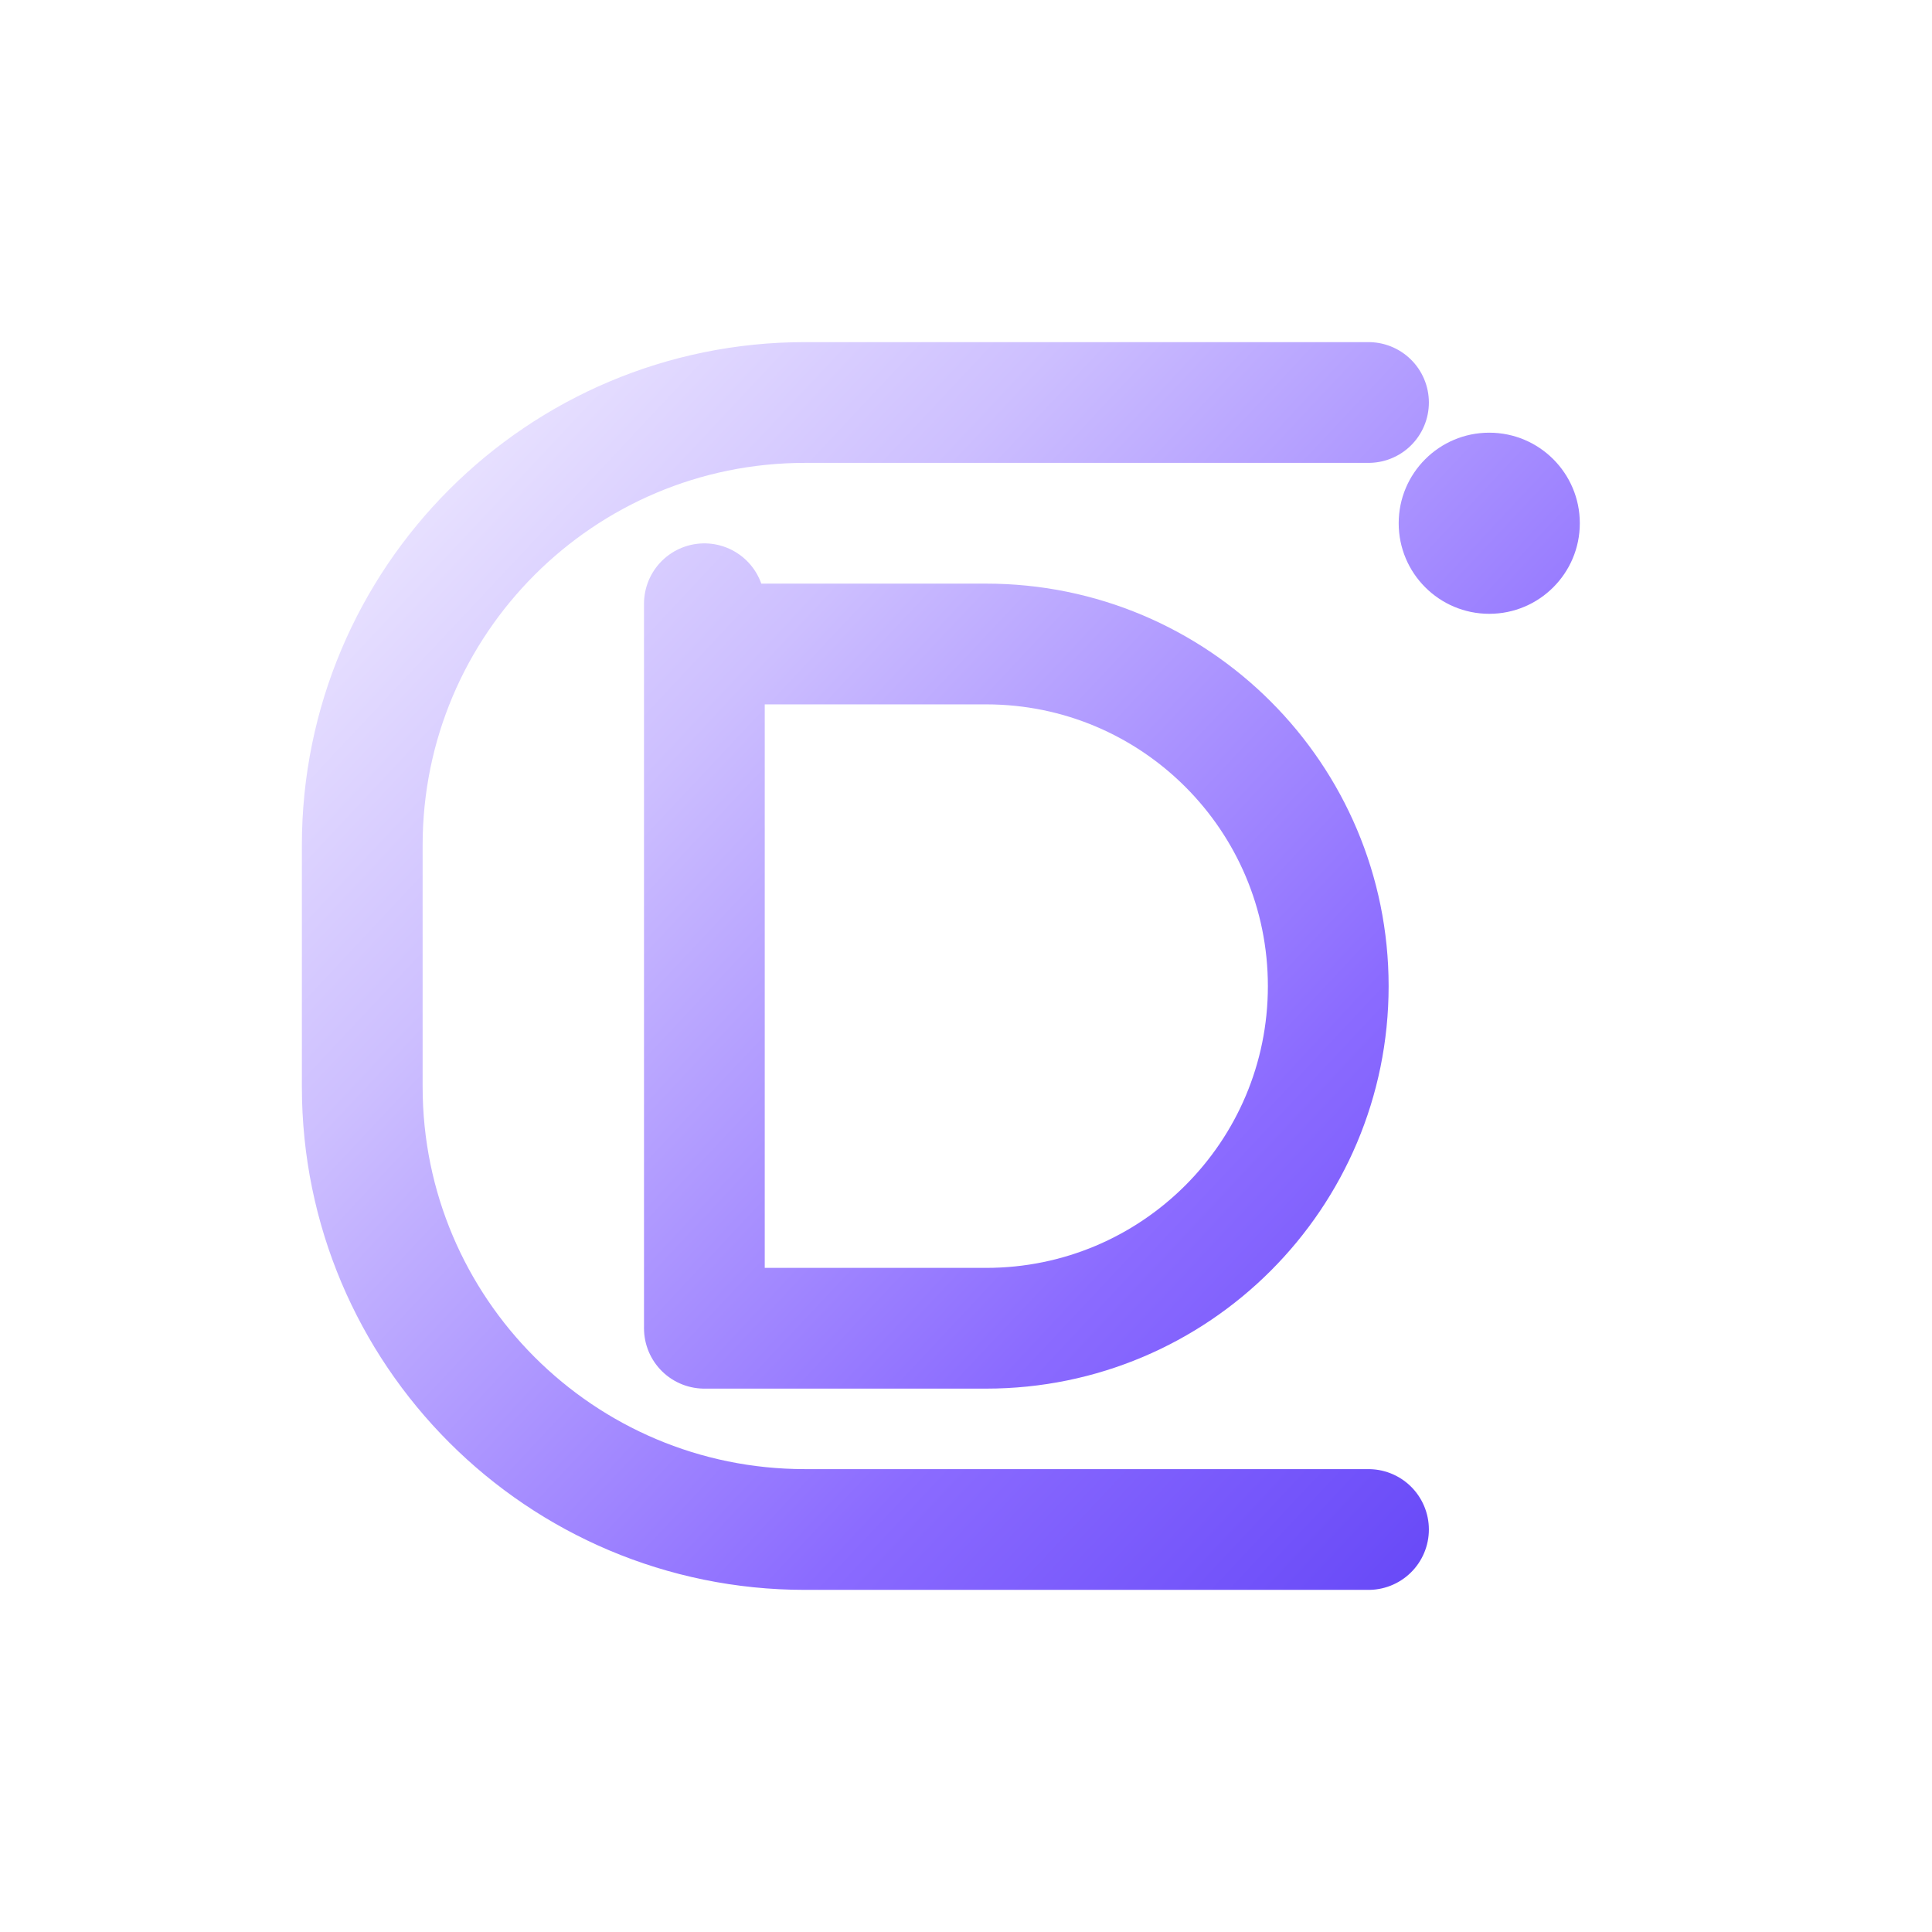
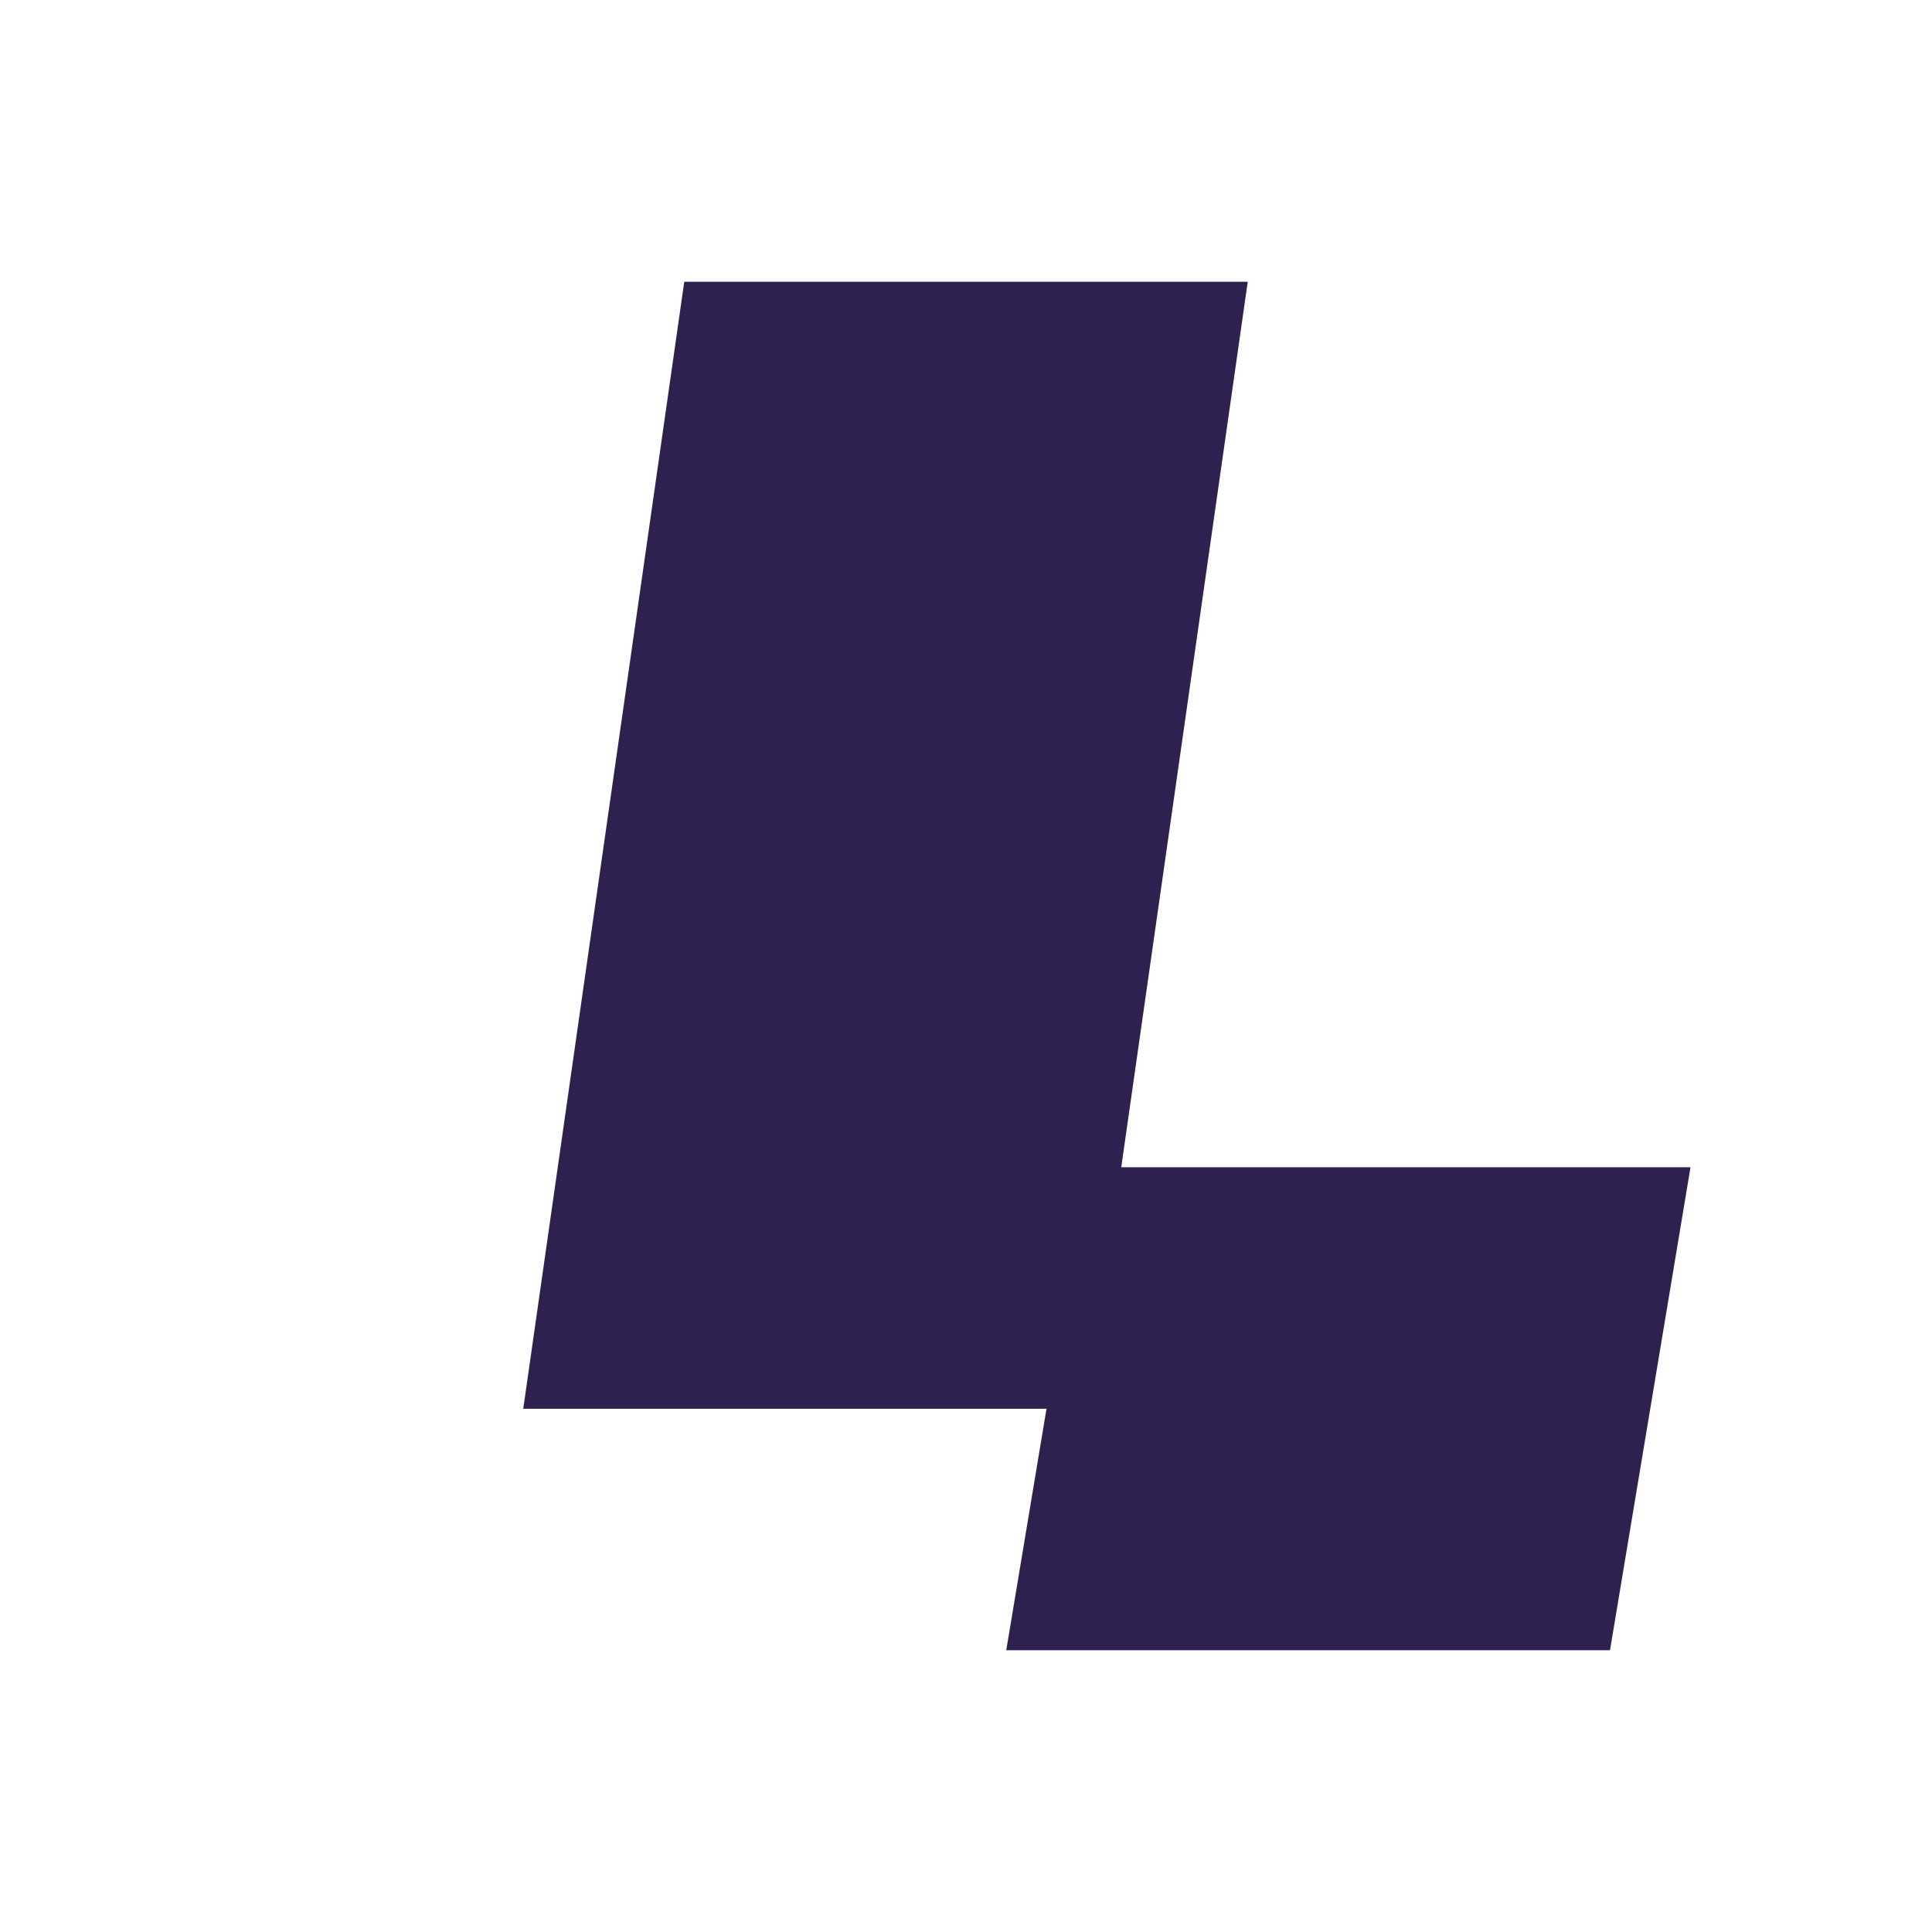
<svg xmlns="http://www.w3.org/2000/svg" viewBox="0 0 96 96" fill="none">
-   <defs>
-     <linearGradient id="dci-logo-gradient" x1="18" y1="18" x2="82" y2="78" gradientUnits="userSpaceOnUse">
-       <stop stop-color="#F2EEFF" />
-       <stop offset="0.28" stop-color="#CDBFFF" />
-       <stop offset="0.66" stop-color="#8B6BFF" />
-       <stop offset="1" stop-color="#5B3DF5" />
-     </linearGradient>
-   </defs>
-   <g stroke="url(#dci-logo-gradient)" stroke-width="6" stroke-linecap="round" stroke-linejoin="round">
-     <path d="M68 20H40C27.85 20 18 29.85 18 42V54C18 66.15 27.85 76 40 76H68" />
-     <path d="M35 30V66H49C58.39 66 66 58.39 66 49C66 39.61 58.39 32 49 32H35" />
-   </g>
-   <circle cx="74" cy="26" r="4.5" fill="url(#dci-logo-gradient)" />
+   <path d="M34 14H62L54 70H26L34 14Z" fill="#2E2150" />
+   <path d="M54 58H84L80 82H50L54 58Z" fill="#2E2150" />
</svg>
